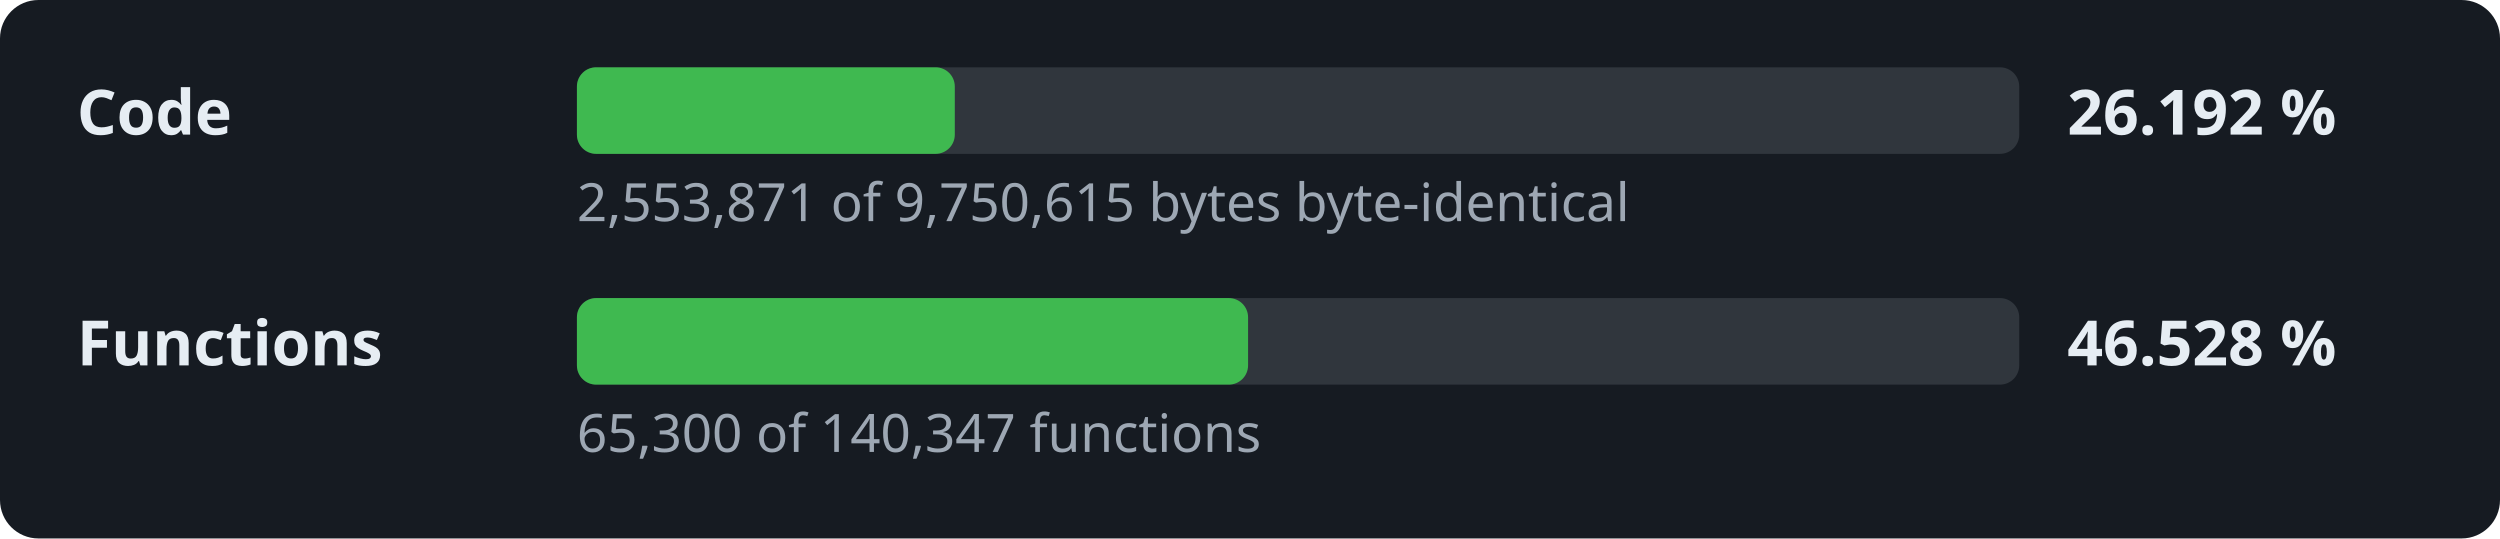
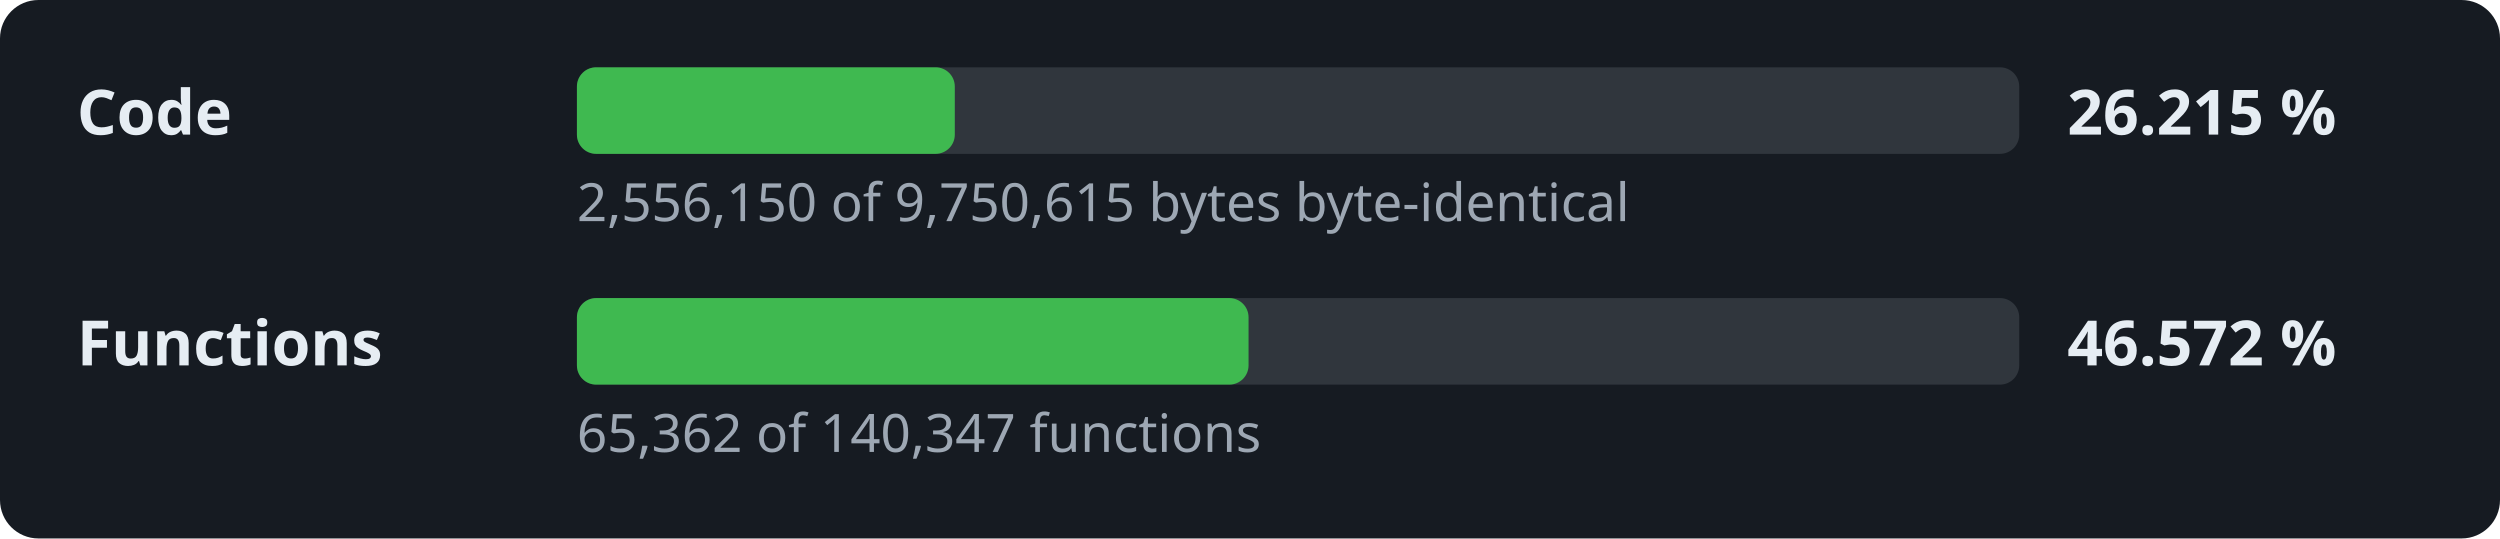
- <svg xmlns="http://www.w3.org/2000/svg" width="520" height="112" viewBox="0 0 520 112" role="img" aria-label="Decompilation progress: 26.192 % of the code">
+ <svg xmlns="http://www.w3.org/2000/svg" width="520" height="112" viewBox="0 0 520 112" role="img" aria-label="Decompilation progress: 26.215 % of the code">
  <style>.l,.v{font:600 13px sans-serif;fill:#e6edf3}.d{font:11px sans-serif;fill:#9da7b3}.t{fill:#30363d}.f{fill:#3fb950}</style>
  <rect width="520" height="112" rx="8" fill="#161b22" />
  <text x="16" y="28" class="l">Code</text>
  <rect x="120" y="14" width="300" height="18" rx="4" class="t" />
  <rect x="120" y="14" width="78.6" height="18" rx="4" class="f" />
-   <text x="430" y="28" class="v">26.192 %</text>
-   <text x="120" y="46" class="d">2,553,871 of 9,750,615 bytes byte-identical</text>
+   <text x="430" y="28" class="v">26.215 %</text>
+   <text x="120" y="46" class="d">2,556,150 of 9,750,615 bytes byte-identical</text>
  <text x="16" y="76" class="l">Functions</text>
  <rect x="120" y="62" width="300" height="18" rx="4" class="t" />
-   <rect x="120" y="62" width="139.6" height="18" rx="4" class="f" />
-   <text x="430" y="76" class="v">46.528 %</text>
-   <text x="120" y="94" class="d">65,300 of 140,347 functions</text>
+   <rect x="120" y="62" width="139.7" height="18" rx="4" class="f" />
+   <text x="430" y="76" class="v">46.572 %</text>
+   <text x="120" y="94" class="d">65,362 of 140,347 functions</text>
</svg>
